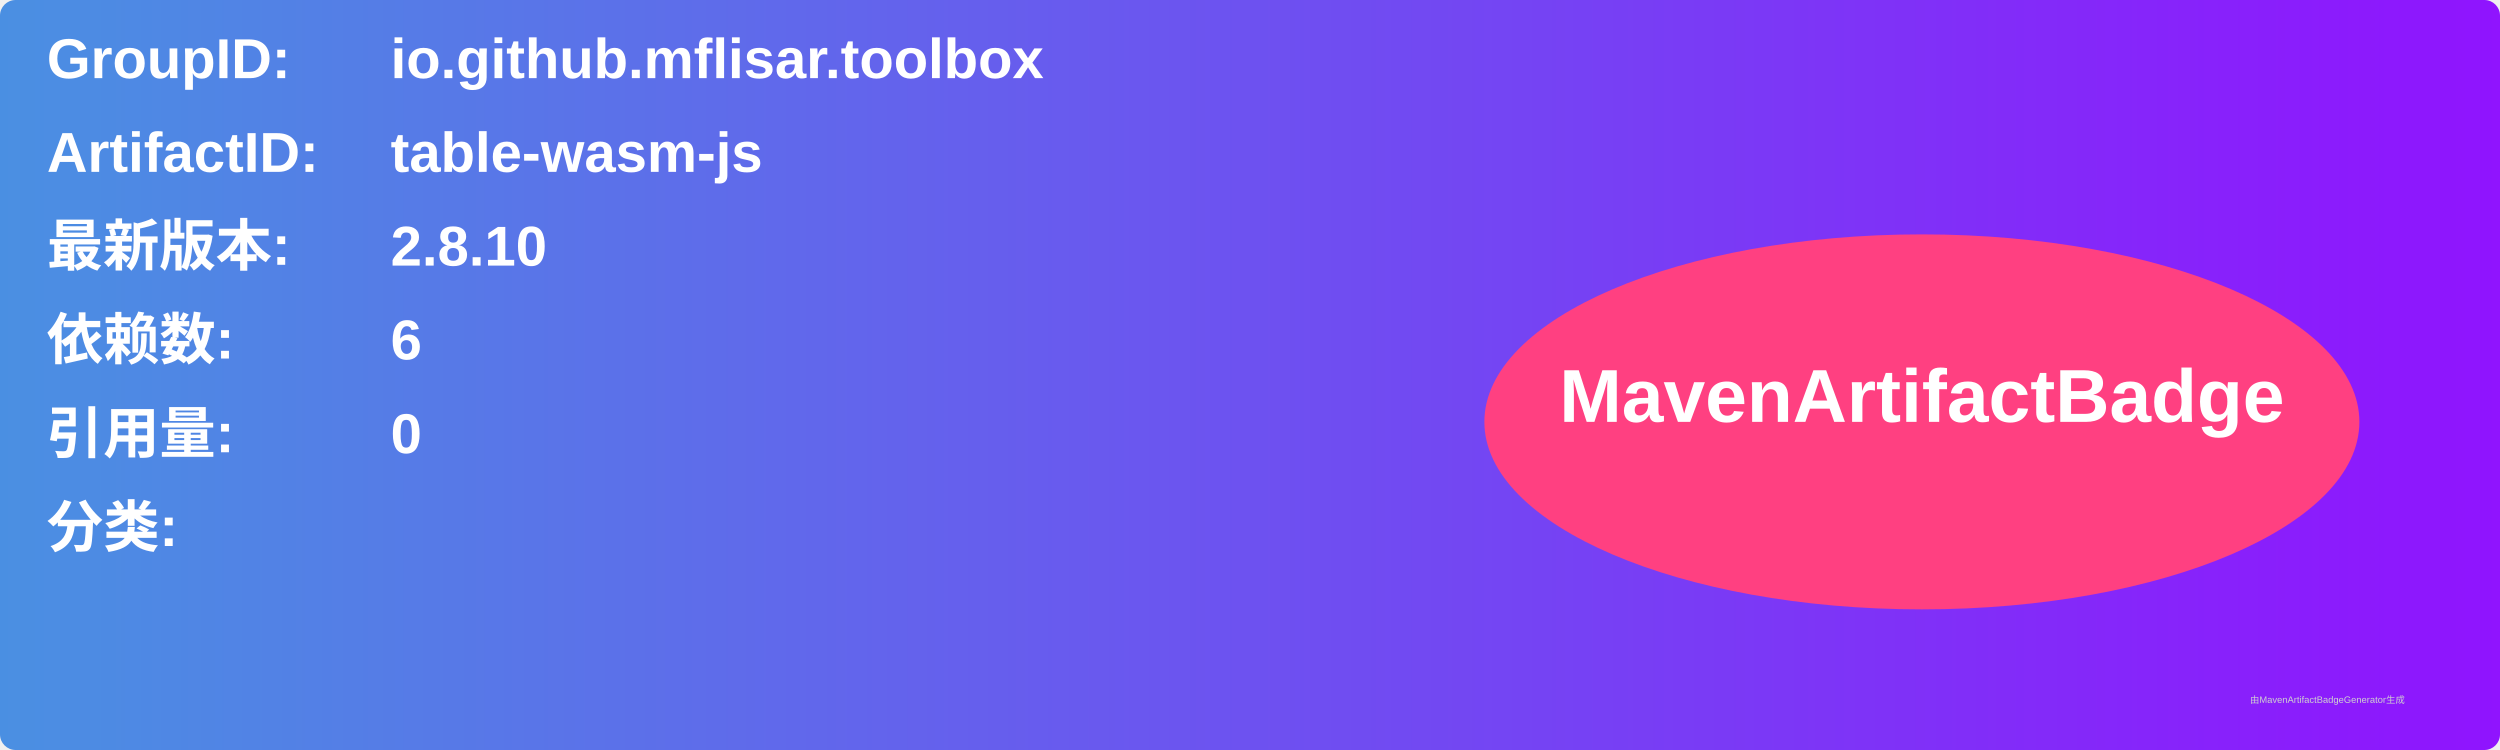
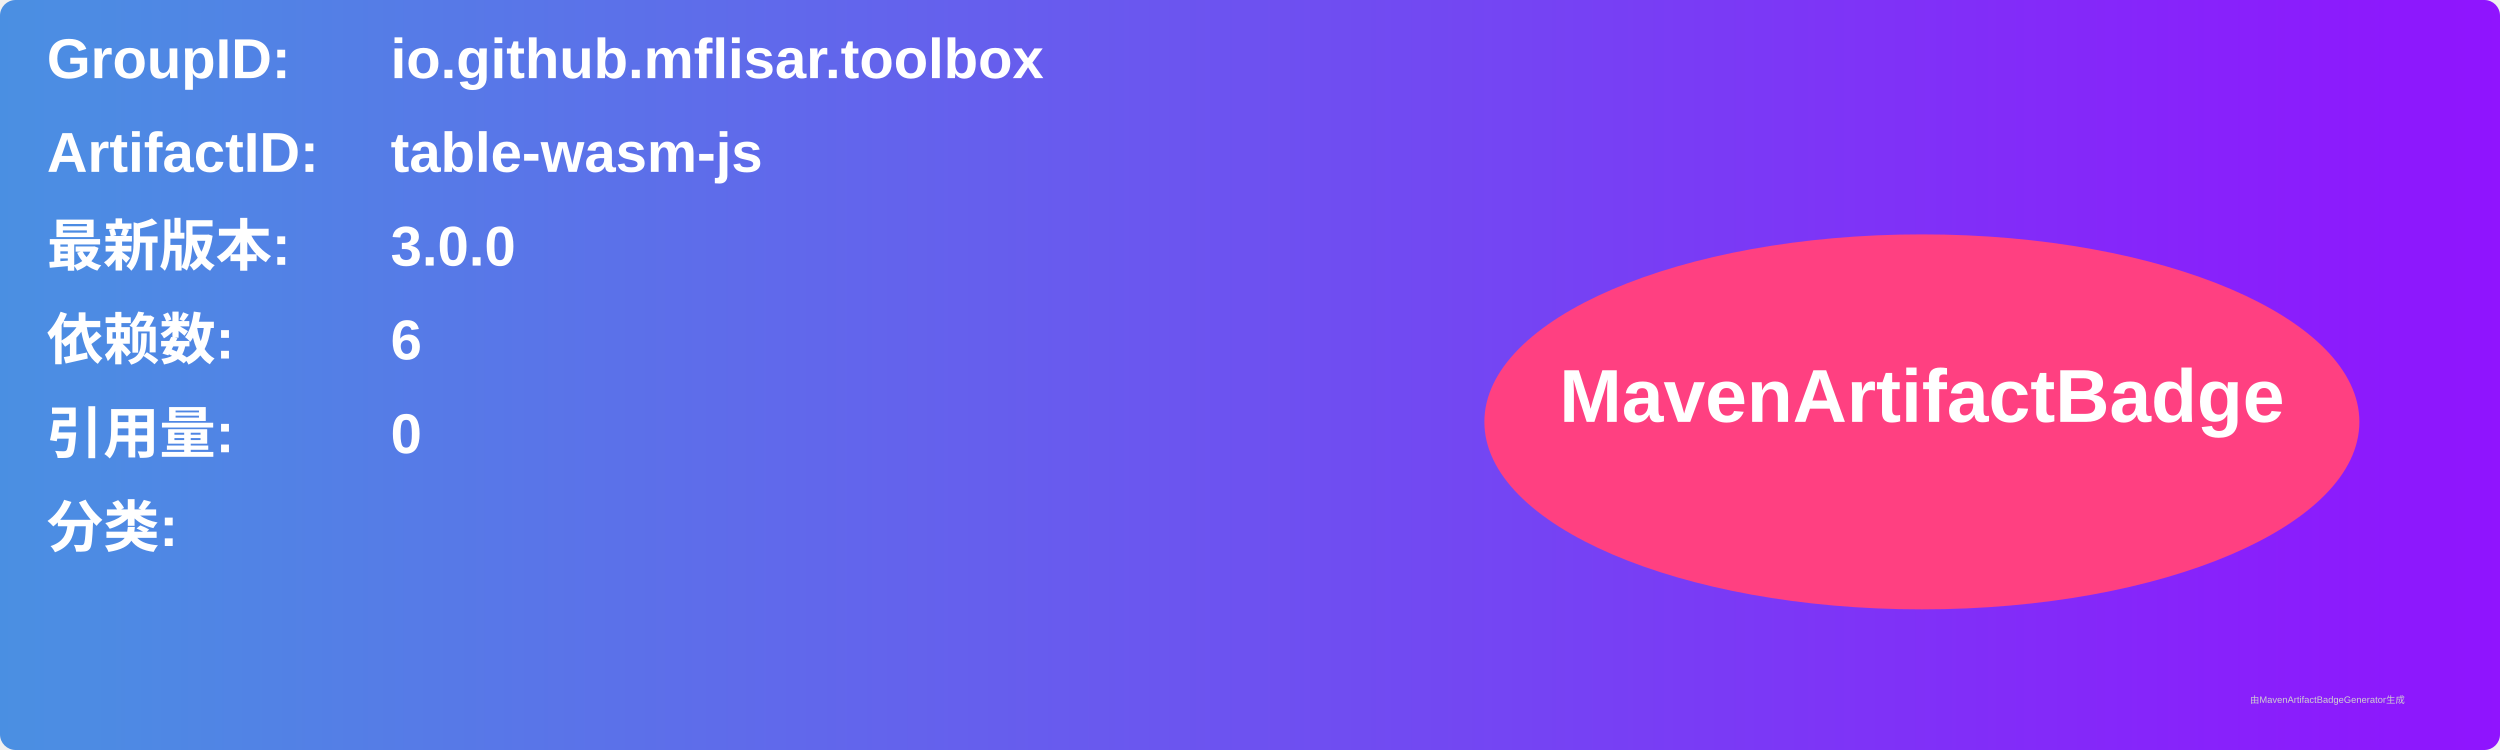
<svg xmlns="http://www.w3.org/2000/svg" width="800" height="240" viewBox="0 0 800 240">
  <linearGradient id="grad" x1="0%" y1="0%" x2="100%" y2="0%">
    <stop offset="0%" stop-color="#4a90e2" />
    <stop offset="100%" stop-color="#9013fe" />
  </linearGradient>
  <rect width="100%" height="100%" rx="5" ry="5" fill="url(#grad)" />
  <g transform="translate(15, 15)">
    <text x="0" y="10" font-family="Arial" font-size="18" fill="white" font-weight="bold" width="260">GroupID:</text>
    <text x="110" y="10" font-family="Arial" font-size="18" fill="white" font-weight="bold" width="460">io.github.mflisar.toolbox</text>
    <text x="0" y="40" font-family="Arial" font-size="18" fill="white" font-weight="bold" width="260">ArtifactID:</text>
    <text x="110" y="40" font-family="Arial" font-size="18" fill="white" font-weight="bold" width="460">table-wasm-js</text>
    <text x="0" y="70" font-family="Arial" font-size="18" fill="white" font-weight="bold">最新版本:</text>
    <text x="110" y="70" font-family="Arial" font-size="18" fill="white" font-weight="bold">
-       <tspan font-weight="bold">2.8.10</tspan>
+       <tspan font-weight="bold">3.0.0</tspan>
    </text>
    <text x="0" y="100" font-family="Arial" font-size="18" fill="white" font-weight="bold">依赖数: </text>
    <text x="110" y="100" font-family="Arial" font-size="18" fill="white">
      <tspan font-weight="bold">6</tspan>
    </text>
    <text x="0" y="130" font-family="Arial" font-size="18" fill="white" font-weight="bold">引用量: </text>
    <text x="110" y="130" font-family="Arial" font-size="18" fill="white">
      <tspan font-weight="bold">0</tspan>
    </text>
    <text x="0" y="160" font-family="Arial" font-size="18" fill="white" font-weight="bold">分类:</text>
    <text x="10" y="190" font-family="Arial" font-size="10" fill="white">
      <tspan font-weight="bold" />
    </text>
    <ellipse cx="600" cy="120" rx="140" ry="60" fill="#ff4081" />
    <text x="600" y="120" text-anchor="middle" font-family="Arial" font-size="24" fill="white" font-weight="bold">MavenArtifactBadge</text>
  </g>
  <text x="720" y="225" font-family="Arial" font-size="3" fill="#d0d0d0">由MavenArtifactBadgeGenerator生成</text>
</svg>
